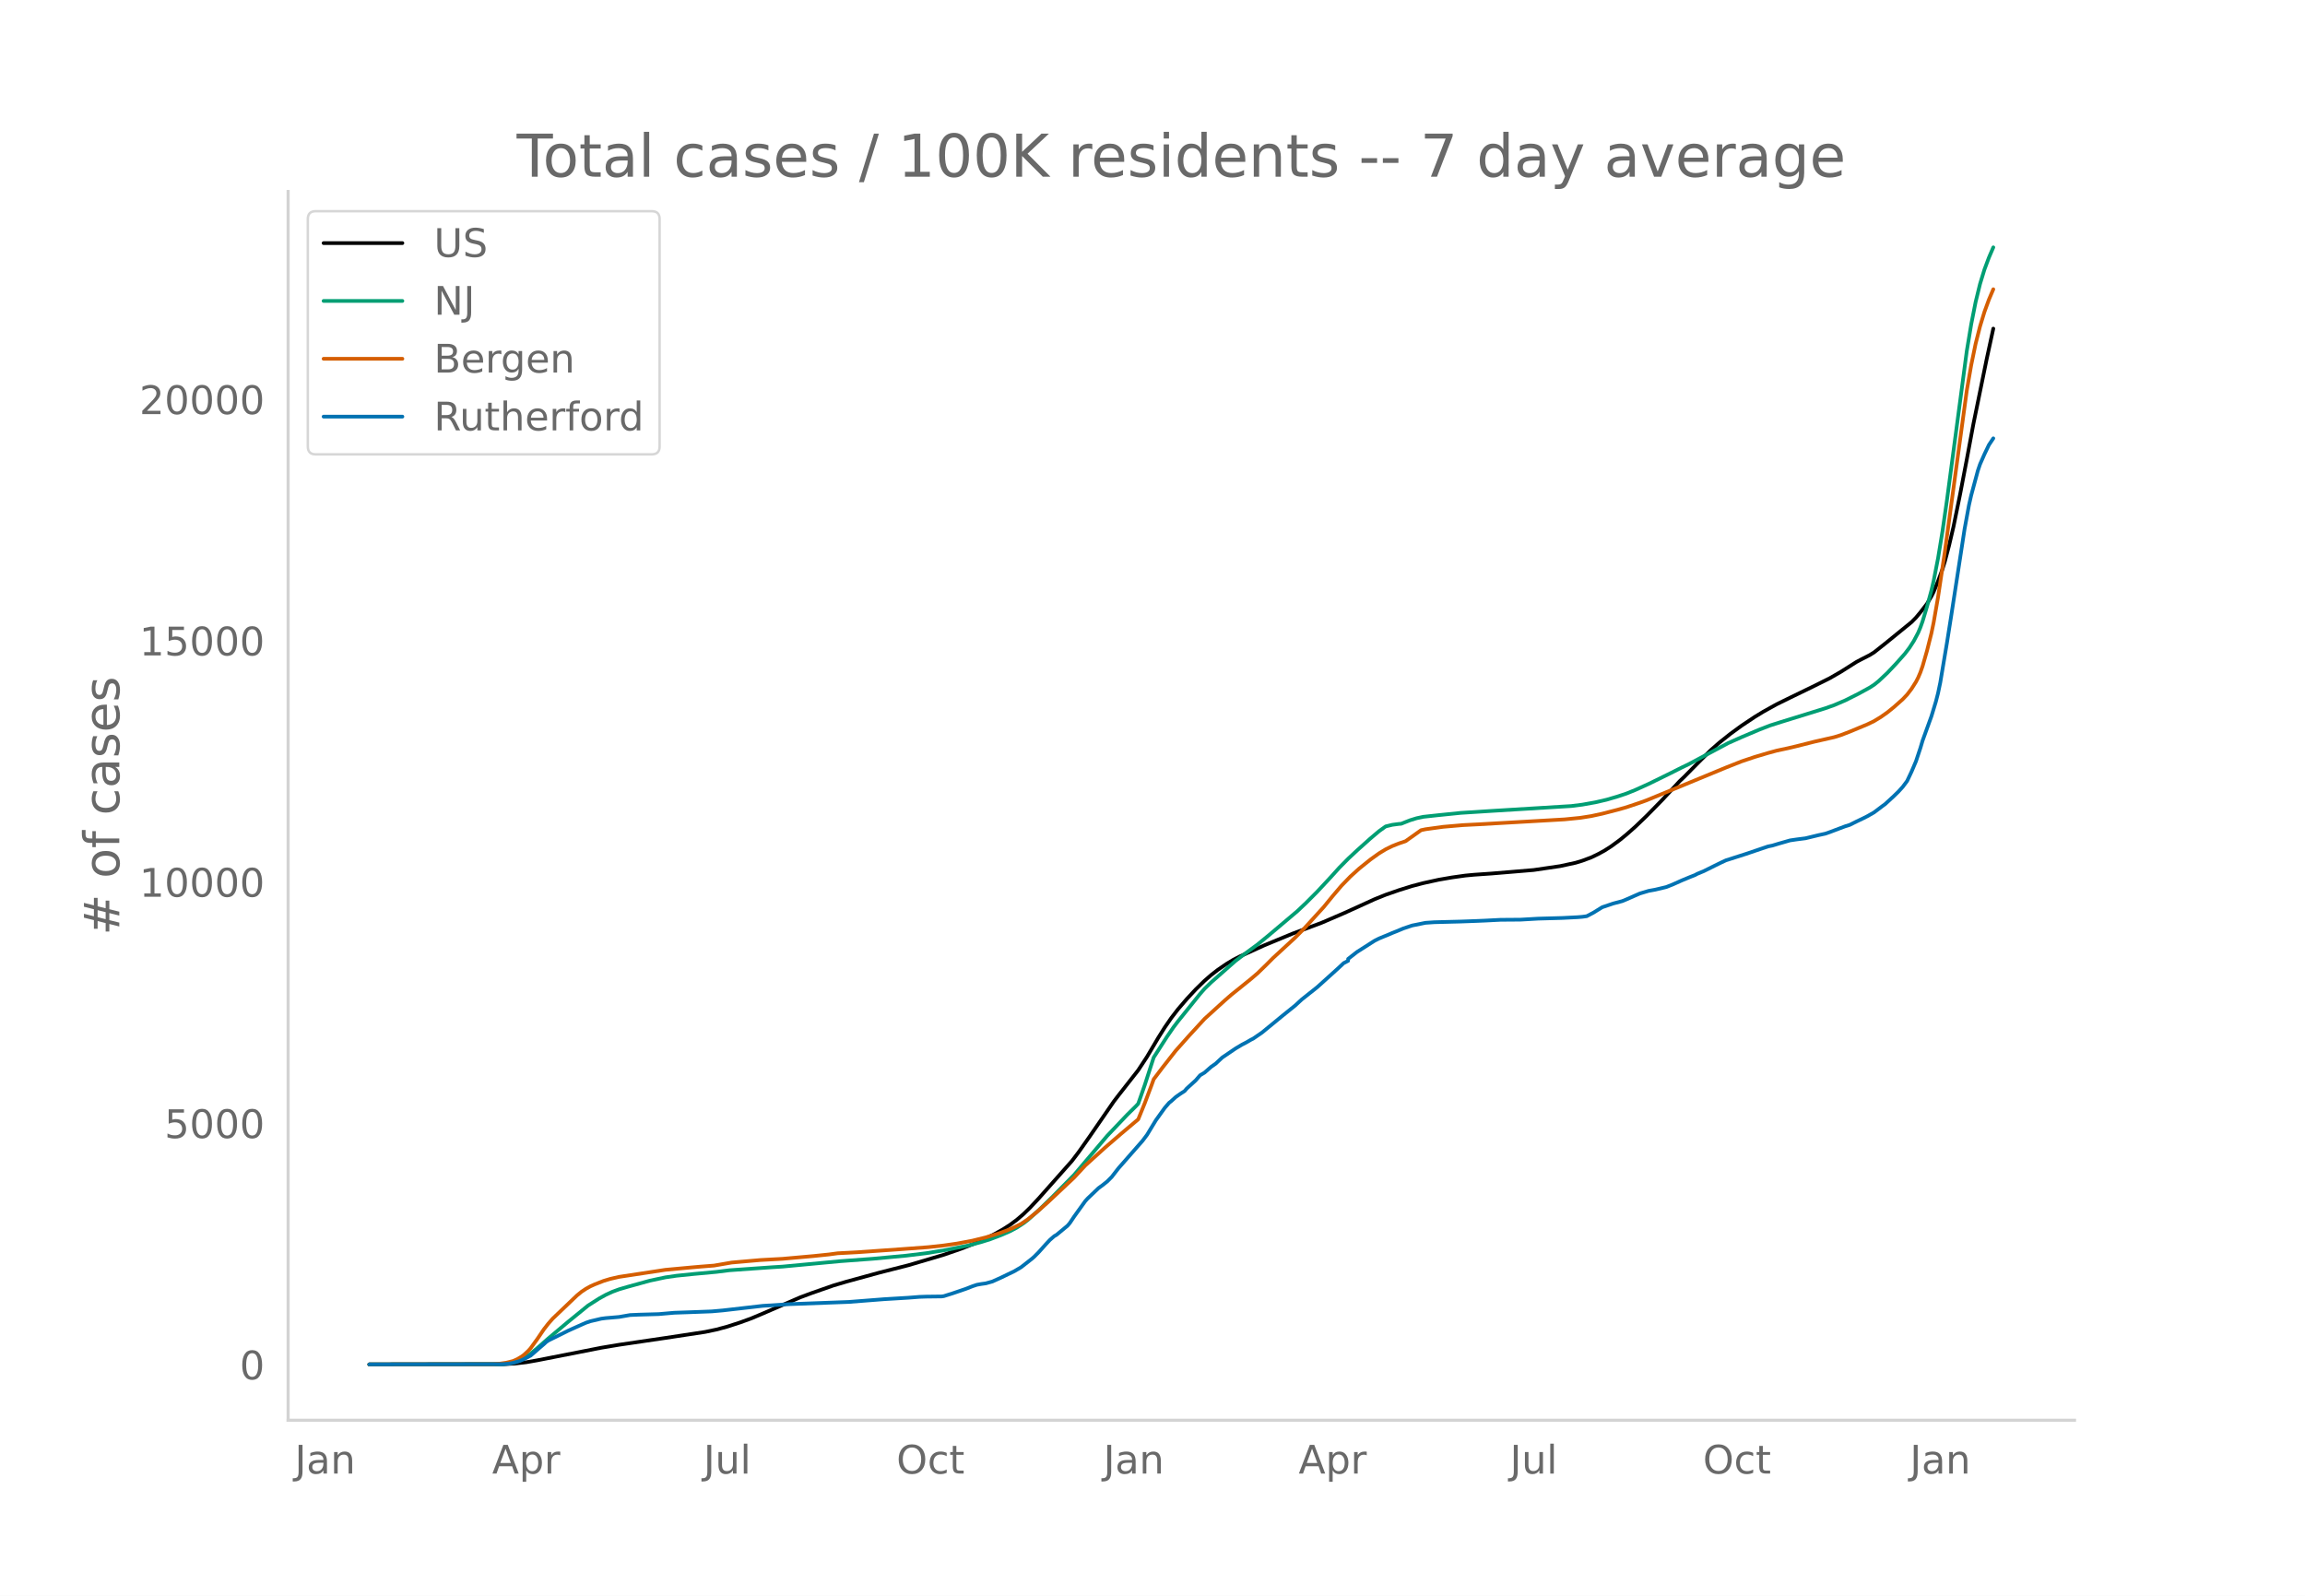
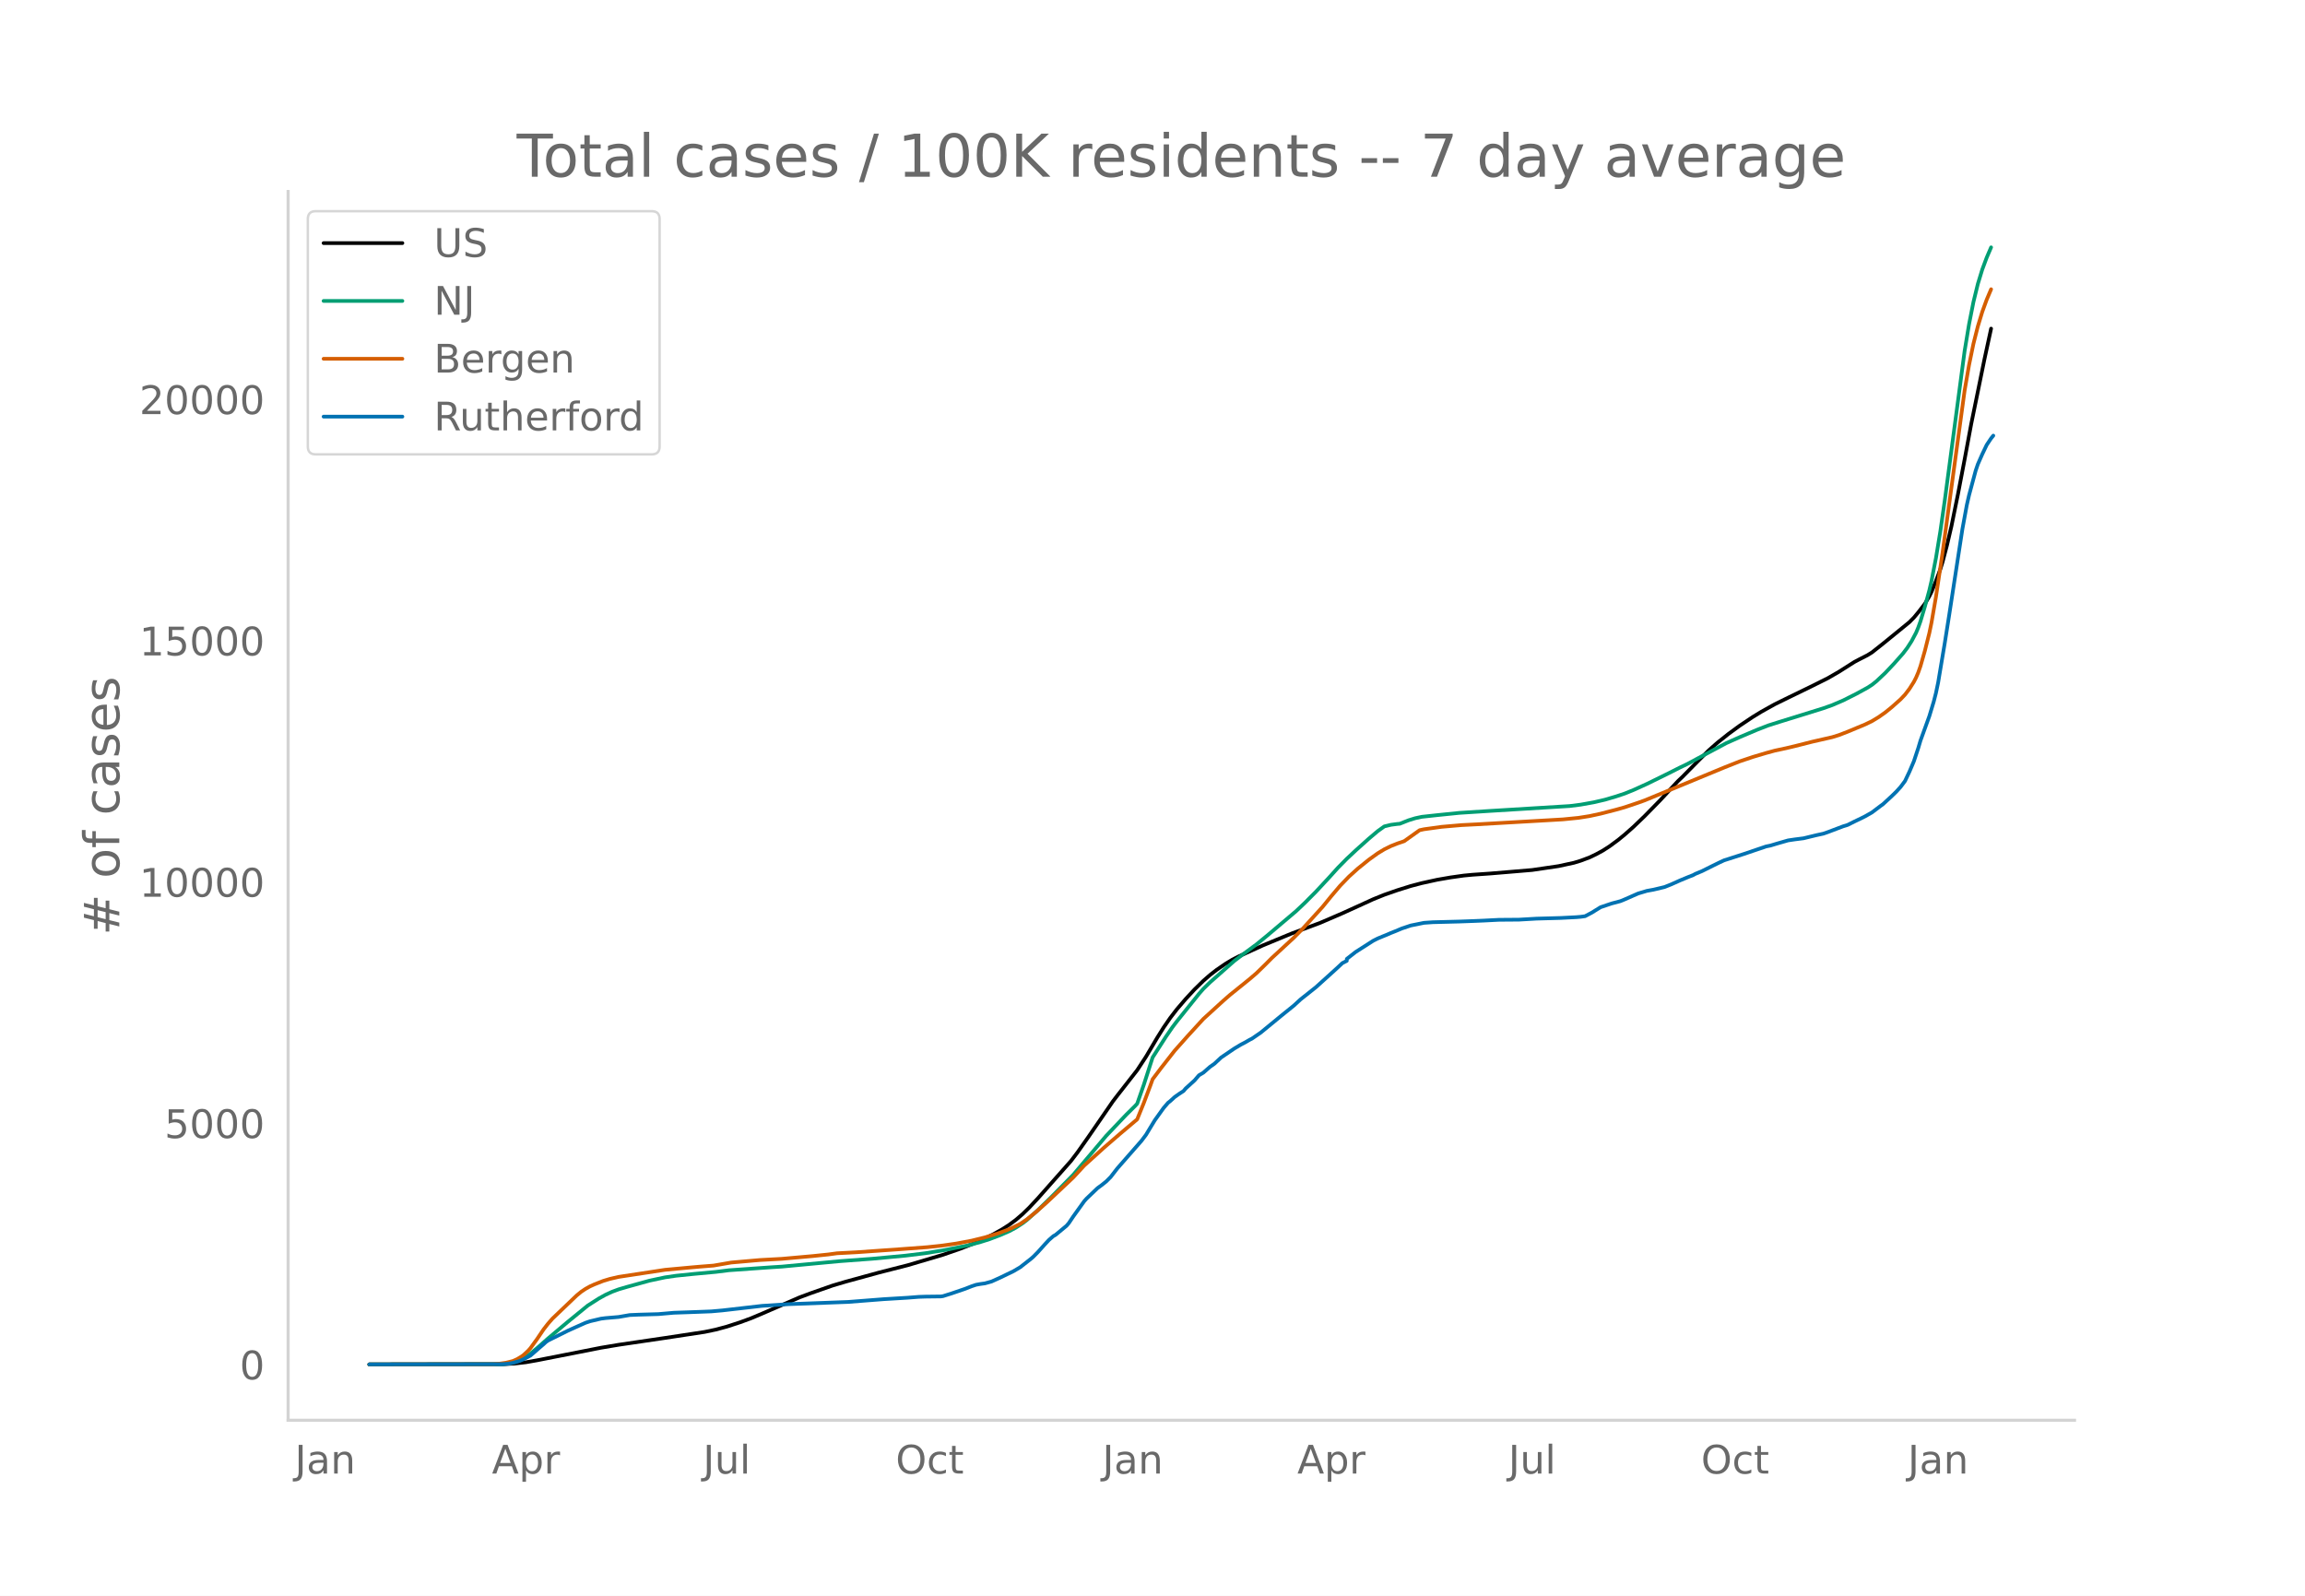
<svg xmlns="http://www.w3.org/2000/svg" xmlns:xlink="http://www.w3.org/1999/xlink" height="864" viewBox="0 0 936 648" width="1248">
  <defs>
    <style>*{stroke-linecap:butt;stroke-linejoin:round}</style>
  </defs>
  <g id="figure_1">
    <path d="M0 648h936V0H0z" style="fill:#fff" id="patch_1" />
    <g id="axes_1">
      <path d="M117 576.72h725.4V77.76H117z" style="fill:none" id="patch_2" />
-       <path clip-path="url(#p0dbf4d2729)" d="m149.973 554.04 54.73-.091 4.486-.26 4.486-.521 4.486-.788 26.02-5.108 7.177-1.198L270.2 543.3l16.15-2.448 4.486-.944 4.486-1.202 5.383-1.75 4.486-1.643 4.486-1.89 15.253-6.604 4.486-1.675 8.972-3.135 5.384-1.592 13.458-3.683 11.664-2.969 14.355-4.248 7.178-2.489 6.28-2.466 3.59-1.634 3.588-1.831 3.589-2.015 2.692-1.727 2.691-1.997 2.692-2.301 2.692-2.611 3.588-3.841 13.459-15.18 2.691-3.532 4.486-6.362 9.87-14.314 1.794-2.344 8.075-10.305 3.59-5.476 4.485-7.585 2.692-4.298 2.692-3.894 2.691-3.49 3.589-4.183 3.589-3.86 3.589-3.511 2.691-2.347 2.692-2.092 3.589-2.458 2.692-1.621 2.691-1.384 9.87-4.48 5.383-2.226 6.28-2.598 11.664-4.353 8.972-3.862 6.281-2.846 6.28-2.865 4.487-1.806 5.383-1.87 5.383-1.684 4.486-1.176 6.28-1.374 5.384-.93 5.383-.757 3.59-.34 7.177-.497 8.075-.672 8.972-.755 10.767-1.58 6.28-1.366 2.692-.821 3.589-1.338 2.691-1.29 2.692-1.458 2.692-1.722 3.589-2.638 2.691-2.2 3.59-3.175 4.485-4.307 6.28-6.407 4.487-4.818 2.691-2.902 1.795-1.7 6.28-6.362 4.486-4.47 3.59-3.16 4.485-3.566 4.487-3.276 5.383-3.592 3.589-2.186 5.383-2.99 5.383-2.64 8.972-4.352 7.178-3.574 4.486-2.587 6.28-3.974 1.795-.957 3.59-1.833 1.794-1.109 4.486-3.549 10.766-8.764 1.795-1.818 1.794-2.15 2.692-3.483 1.794-3.02.897-1.8 1.795-4.37 1.794-4.853.897-2.873 1.795-6.792 1.794-7.659 2.692-13.202 2.692-14.033 2.691-14.435 1.795-8.754 3.589-17.538 2.691-12.394h0" style="fill:none;stroke:#000;stroke-linecap:round;stroke-width:1.5" id="line2d_1" />
-       <path clip-path="url(#p0dbf4d2729)" d="m149.973 554.04 52.936-.084 2.691-.181 2.692-.427 1.794-.558 1.795-.797 1.794-1.036 1.795-1.254 2.691-2.256 4.486-3.942 8.075-6.776 8.075-6.585 4.486-2.857 2.692-1.492 2.692-1.243 2.691-.993 3.59-1.05 8.971-2.48 6.28-1.333 4.487-.655 7.178-.735 8.972-.825 5.383-.672 17.047-1.202 4.486-.28 23.328-2.192 13.458-.999 13.458-1.258 8.075-.986 8.075-1.315 8.973-1.806 5.383-1.42 3.589-1.13 4.486-1.711 3.589-1.555 2.691-1.429 2.692-1.753 1.794-1.36 4.486-4.018 5.384-5.23 8.972-9.103 13.458-15.88 8.075-8.492 3.589-3.543.897-.974 2.692-7.694 3.589-11.09 5.383-8.381 2.692-3.917 1.794-2.363 3.589-4.452 5.383-6.696 1.795-2.054 2.691-2.62 9.87-8.698 3.589-2.73 5.383-3.952 4.486-3.673L526.804 370l3.589-3.392 4.486-4.506 5.383-5.781 3.589-3.966 3.589-3.638 3.589-3.357 5.383-4.823 3.589-3.029 2.692-1.928 2.691-.654 2.692-.353.897-.067 3.589-1.42 2.692-.83 2.691-.575 6.28-.682 8.973-.915 12.561-.8 32.3-1.977 4.486-.567 5.383-.964 4.486-1.043 4.486-1.319 3.59-1.196 3.588-1.451 5.383-2.439 8.973-4.404 4.486-2.265 2.691-1.28 6.28-3.352 9.87-5.275 5.384-2.395 7.177-3.04 4.486-1.738 4.486-1.423 17.945-5.555 3.589-1.277 4.486-1.923 5.383-2.704 4.486-2.456 1.795-1.156 1.794-1.43 3.589-3.366 3.589-3.797 3.589-4.048 1.794-2.348 1.794-2.786 1.795-3.382.897-2.143.897-2.508 1.795-5.976 1.794-6.57.897-3.85 1.795-9.241 1.794-10.909 1.795-12.507 8.075-60.696 1.794-10.832 1.795-9.068 1.794-7.337 1.794-5.863 1.795-4.81 1.794-4.178h0" style="fill:none;stroke:#009e73;stroke-linecap:round;stroke-width:1.5" id="line2d_2" />
-       <path clip-path="url(#p0dbf4d2729)" d="m149.973 554.04 50.244-.075 2.692-.22 2.691-.391 2.692-.664 1.794-.793 1.795-1.077.897-.663 1.794-1.672.898-1.01 2.691-3.7 2.692-3.979 1.794-2.302 1.795-2.05 9.87-9.416 1.794-1.472 1.794-1.198 1.794-.997 1.795-.812 3.589-1.406 2.691-.813 3.59-.827 18.84-2.87 10.767-.99 3.59-.313 5.383-.418 7.177-1.234 11.664-1.021 8.972-.49 12.561-1.12 6.28-.65 3.59-.483 3.589-.183 4.486-.24 17.047-1.196 11.664-.867 6.28-.684 5.383-.775 6.281-1.181 5.383-1.324 5.384-1.641 3.588-1.324 1.795-.75 3.589-1.775 2.691-1.826 3.59-2.895 4.485-3.976 10.767-10.128 4.486-4.86 8.075-7.299 6.28-5.423 7.178-6.05 2.692-6.639 2.692-7.139.897-2.5 3.589-4.741 5.383-6.866 5.383-6.048 6.28-6.839 4.487-4.085 3.589-3.27 2.691-2.348 8.075-6.513 2.692-2.301 3.589-3.485 2.692-2.709 8.972-8.268 3.589-3.633 8.075-8.861 3.588-4.404 3.59-4.217 3.588-3.708 3.589-3.24 4.486-3.613 3.589-2.58 2.692-1.629 2.691-1.324 2.692-1.066 2.692-.912 6.28-4.462 1.794-.383 7.178-.989 8.075-.698 6.28-.318 19.74-1.126 9.869-.567 5.383-.313 6.28-.624 4.487-.71 4.486-.97 6.28-1.62 3.59-1.015 5.383-1.811 2.691-.967 32.3-13.33 6.28-2.486 5.384-1.807 5.383-1.605 3.589-.98 4.486-.957 3.589-.848 7.178-1.815 8.075-1.84 2.691-.835 3.59-1.378 7.177-2.99 2.692-1.296 2.691-1.63 2.692-1.89 2.692-2.174 3.588-3.193 1.795-1.89 1.794-2.353 1.795-2.828.897-1.737.897-2.105.897-2.547 1.795-6.255 1.794-7.139.897-4.308 1.795-10.371 2.691-17.934 8.973-65.88 1.794-10.341 1.795-8.686 1.794-7.067 1.794-5.887 1.795-4.93 1.794-4.236h0" style="fill:none;stroke:#d55e00;stroke-linecap:round;stroke-width:1.5" id="line2d_3" />
-       <path clip-path="url(#p0dbf4d2729)" d="m149.973 554.04 53.833-.092 2.691-.183 1.795-.337 2.691-.75 1.795-.78 2.692-1.422 1.794-1.545 1.794-1.576 1.795-1.53.897-.84.897-.628 8.075-4.008 4.486-2.019 2.692-1.193 1.794-.612 4.487-1.055 1.794-.23 5.383-.459 4.486-.78 3.59-.153 8.074-.23 6.28-.55 5.384-.184 6.28-.23 3.59-.137 4.485-.398 16.15-1.85 8.075-.52 2.692-.169 24.225-.902 14.355-1.117 9.87-.597 4.486-.351 2.691-.092 6.28-.077.898-.122 3.589-1.132 5.383-1.836 2.692-1.055 1.794-.597 1.795-.321 1.794-.245 2.692-.75 3.589-1.62 5.383-2.601 2.692-1.591 4.486-3.518.897-.796 1.794-1.82 2.692-2.998 1.795-1.928 1.794-1.56.897-.505 4.486-3.717.898-1.04 1.794-2.677 4.486-6.241.897-1.01 4.486-4.283 1.795-1.316 1.794-1.438 1.795-1.805 2.691-3.472 9.87-11.259 1.794-2.386 1.795-2.968 1.794-2.952 3.589-5.002 1.794-2.08.898-.704 1.794-1.637 1.794-1.27 1.795-1.162.897-1.055 3.589-3.259 1.794-2.08 1.795-1.07 2.691-2.357 1.795-1.254 2.692-2.509 5.383-3.656 2.691-1.606 1.795-.933 1.794-1.04.898-.444 3.588-2.463 8.075-6.623 1.795-1.453 3.589-2.891 2.691-2.479 6.28-4.986 7.179-6.471 1.794-1.637 1.794-1.682 1.795-.918v-.78l3.589-2.815 7.177-4.574 1.795-.902 1.794-.75 1.795-.719 1.794-.78 1.795-.704 2.691-1.132 3.59-1.193 5.382-1.086 3.59-.245 10.766-.275 6.28-.23 3.59-.152 6.28-.322 8.075-.06 7.178-.414 9.869-.275 6.28-.321 1.795-.153 1.794-.245 2.692-1.423 3.589-2.218 4.486-1.514 3.589-.949 1.794-.734 5.384-2.37 3.588-1.072 2.692-.49 4.486-1.07 2.692-1.07 3.589-1.607 3.589-1.484 1.794-.703.897-.49 2.692-1.117 4.486-2.233 2.692-1.315 1.794-.827 8.075-2.585 8.972-3.044 1.795-.367 2.691-.81 4.486-1.286 2.692-.397 3.589-.46 5.383-1.3 2.692-.58 1.794-.628 6.28-2.371 1.795-.55 2.692-1.347 2.691-1.285 1.795-.902 2.692-1.53 3.588-2.708.898-.642 3.589-3.304 1.794-1.744 1.794-1.973 1.795-2.402 1.794-3.794 1.795-4.206 1.794-5.385.897-3.013 3.59-9.897 1.794-5.905.897-3.488.897-4.268 2.692-16.03 1.794-11.336 5.383-34.984 1.795-9.76.897-3.93 2.692-9.99.897-2.646 1.794-4.069 1.795-3.748 1.794-2.692h0" style="fill:none;stroke:#0072b2;stroke-linecap:round;stroke-width:1.5" id="line2d_4" />
+       <path clip-path="url(#p1c1dc9069d)" d="m149.973 554.04 54.656-.091 4.48-.26 4.48-.521 4.48-.788 25.984-5.108 7.168-1.198 18.815-2.774 16.128-2.448 4.48-.944 4.48-1.202 5.376-1.75 4.48-1.643 4.48-1.89 15.232-6.604 4.48-1.675 8.96-3.135 5.376-1.592 13.44-3.683 11.648-2.969 14.336-4.248 7.168-2.489 6.272-2.466 3.584-1.634 3.584-1.831 3.584-2.015 2.688-1.727 2.688-1.997 2.688-2.301 2.688-2.611 3.584-3.841 13.44-15.18 2.688-3.532 4.48-6.362 9.856-14.314 1.792-2.344 8.064-10.305 3.584-5.476 4.48-7.585 2.688-4.298 2.688-3.894 2.688-3.49 3.584-4.183 3.584-3.86 3.584-3.511 2.688-2.347 2.688-2.092 3.584-2.458 2.688-1.621 2.688-1.384 9.856-4.48 5.376-2.226 6.272-2.598 11.648-4.353 8.96-3.862 6.272-2.846 6.272-2.865 4.48-1.806 5.376-1.87 5.376-1.684 4.48-1.176 6.272-1.374 5.376-.93 5.376-.757 3.584-.34 7.168-.497 8.064-.672 8.96-.755 10.752-1.58 6.272-1.366 2.688-.821 3.584-1.338 2.688-1.29 2.688-1.458 2.688-1.722 3.584-2.638 2.688-2.2 3.584-3.175 4.48-4.307 6.272-6.407 4.48-4.818 2.688-2.902 1.792-1.7 6.272-6.362 4.48-4.47 3.584-3.16 4.48-3.566 4.48-3.276 5.375-3.592 3.584-2.186 5.376-2.99 5.376-2.64 8.96-4.352 7.168-3.574 4.48-2.587 6.272-3.974 1.792-.957 3.584-1.833 1.792-1.109 4.48-3.549 10.752-8.764 1.792-1.818 1.792-2.15 2.688-3.483 1.792-3.02.896-1.8 1.792-4.37 1.792-4.853.896-2.873 1.792-6.792 1.792-7.659 2.688-13.202 2.688-14.033 2.688-14.435 1.792-8.754 3.584-17.538 2.688-12.394h0" style="fill:none;stroke:#000;stroke-linecap:round;stroke-width:1.5" id="line2d_1" />
+       <path clip-path="url(#p1c1dc9069d)" d="m149.973 554.04 52.864-.084 2.688-.181 2.688-.427 1.792-.558 1.792-.797 1.792-1.036 1.792-1.254 2.688-2.256 4.48-3.942 8.064-6.776 8.064-6.585 4.48-2.857 2.688-1.492 2.688-1.243 2.688-.993 3.583-1.05 8.96-2.48 6.272-1.333 4.48-.655 7.168-.735 8.96-.825 5.376-.672 17.024-1.202 4.48-.28 23.296-2.192 13.44-.999 13.44-1.258 8.064-.986 8.064-1.315 8.96-1.806 5.376-1.42 3.584-1.13 4.48-1.711 3.584-1.555 2.688-1.429 2.688-1.753 1.792-1.36 4.48-4.018 5.376-5.23 8.96-9.103 13.44-15.88 8.064-8.492 3.584-3.543.896-.974 2.688-7.694 3.584-11.09 5.376-8.381 2.688-3.917 1.792-2.363 3.584-4.452 5.376-6.696 1.792-2.054 2.688-2.62 9.856-8.698 3.584-2.73 5.376-3.952 4.48-3.673L526.292 370l3.584-3.392 4.48-4.506 5.376-5.781 3.584-3.966 3.584-3.638 3.584-3.357 5.376-4.823 3.584-3.029 2.688-1.928 2.688-.654 2.688-.353.896-.067 3.584-1.42 2.688-.83 2.688-.575 6.272-.682 8.96-.915 12.544-.8 32.256-1.977 4.48-.567 5.376-.964 4.48-1.043 4.48-1.319 3.584-1.196 3.584-1.451 5.376-2.439 8.96-4.404 4.48-2.265 2.688-1.28 6.272-3.352 9.856-5.275 5.376-2.395 7.167-3.04 4.48-1.738 4.48-1.423 17.92-5.555 3.584-1.277 4.48-1.923 5.376-2.704 4.48-2.456 1.792-1.156 1.792-1.43 3.584-3.366 3.584-3.797 3.584-4.048 1.792-2.348 1.792-2.786 1.792-3.382.896-2.143.896-2.508 1.792-5.976 1.792-6.57.896-3.85 1.792-9.241 1.792-10.909 1.792-12.507 8.064-60.696 1.792-10.832 1.792-9.068 1.792-7.337 1.792-5.863 1.792-4.81 1.792-4.178h0" style="fill:none;stroke:#009e73;stroke-linecap:round;stroke-width:1.5" id="line2d_2" />
+       <path clip-path="url(#p1c1dc9069d)" d="m149.973 554.04 50.176-.075 2.688-.22 2.688-.391 2.688-.664 1.792-.793 1.792-1.077.896-.663 1.792-1.672.896-1.01 2.688-3.7 2.688-3.979 1.792-2.302 1.792-2.05 9.856-9.416 1.792-1.472 1.792-1.198 1.792-.997 1.792-.812 3.584-1.406 2.688-.813 3.584-.827 18.815-2.87 10.752-.99 3.584-.313 5.376-.418 7.168-1.234 11.648-1.021 8.96-.49 12.544-1.12 6.272-.65 3.584-.483 3.584-.183 4.48-.24 17.024-1.196 11.648-.867 6.272-.684 5.376-.775 6.272-1.181 5.376-1.324 5.376-1.641 3.584-1.324 1.792-.75 3.584-1.775 2.688-1.826 3.584-2.895 4.48-3.976 10.752-10.128 4.48-4.86 8.064-7.299 6.272-5.423 7.168-6.05 2.688-6.639 2.688-7.139.896-2.5 3.584-4.741 5.376-6.866 5.376-6.048 6.272-6.839 4.48-4.085 3.584-3.27 2.688-2.348 8.064-6.513 2.688-2.301 3.584-3.485 2.688-2.709 8.96-8.268 3.584-3.633 8.064-8.861 3.584-4.404 3.584-4.217 3.584-3.708 3.584-3.24 4.48-3.613 3.584-2.58 2.688-1.629 2.688-1.324 2.688-1.066 2.688-.912 6.272-4.462 1.792-.383 7.168-.989 8.064-.698 6.272-.318 19.712-1.126 9.856-.567 5.376-.313 6.272-.624 4.48-.71 4.48-.97 6.272-1.62 3.584-1.015 5.376-1.811 2.688-.967 32.256-13.33 6.272-2.486 5.375-1.807 5.376-1.605 3.584-.98 4.48-.957 3.584-.848 7.168-1.815 8.064-1.84 2.688-.835 3.584-1.378 7.168-2.99 2.688-1.296 2.688-1.63 2.688-1.89 2.688-2.174 3.584-3.193 1.792-1.89 1.792-2.353 1.792-2.828.896-1.737.896-2.105.896-2.547 1.792-6.255 1.792-7.139.896-4.308 1.792-10.371 2.688-17.934 8.96-65.88 1.792-10.341 1.792-8.686 1.792-7.067 1.792-5.887 1.792-4.93 1.792-4.236h0" style="fill:none;stroke:#d55e00;stroke-linecap:round;stroke-width:1.5" id="line2d_3" />
+       <path clip-path="url(#p1c1dc9069d)" d="m149.973 554.04 53.76-.092 2.688-.183 1.792-.337 2.688-.75 1.792-.78 2.688-1.422 1.792-1.545 1.792-1.576 1.792-1.53.896-.84.896-.628 8.064-4.008 4.48-2.019 2.688-1.193 1.792-.612 4.48-1.055 1.792-.23 5.376-.459 4.48-.78 3.583-.153 8.064-.23 6.272-.55 5.376-.184 6.272-.23 3.584-.137 4.48-.398 16.128-1.85 8.064-.52 2.688-.169 24.192-.902 14.336-1.117 9.856-.597 4.48-.351 2.688-.092 6.272-.077.896-.122 3.584-1.132 5.376-1.836 2.688-1.055 1.792-.597 1.792-.321 1.792-.245 2.688-.75 3.584-1.62 5.376-2.601 2.688-1.591 4.48-3.518.896-.796 1.792-1.82 2.688-2.998 1.792-1.928 1.792-1.56.896-.505 4.48-3.717.896-1.04 1.792-2.677 4.48-6.241.896-1.01 4.48-4.283 1.792-1.316 1.792-1.438 1.792-1.805 2.688-3.472 9.856-11.259 1.792-2.386 1.792-2.968 1.792-2.952 3.584-5.002 1.792-2.08.896-.704 1.792-1.637 1.792-1.27 1.792-1.162.896-1.055 3.584-3.259 1.792-2.08 1.792-1.07 2.688-2.357 1.792-1.254 2.688-2.509 5.376-3.656 2.688-1.606 1.792-.933 1.792-1.04.896-.444 3.584-2.463 8.064-6.623 1.792-1.453 3.584-2.891 2.688-2.479 6.272-4.986 7.168-6.471 1.792-1.637 1.792-1.682 1.792-.918v-.78l3.584-2.815 7.168-4.574 1.792-.902 1.792-.75 1.792-.719 1.792-.78 1.792-.704 2.688-1.132 3.584-1.193 5.376-1.086 3.584-.245 10.752-.275 6.272-.23 3.584-.152 6.272-.322 8.064-.06 7.168-.414 9.856-.275 6.272-.321 1.792-.153 1.792-.245 2.688-1.423 3.584-2.218 4.48-1.514 3.584-.949 1.792-.734 5.376-2.37 3.584-1.072 2.688-.49 4.48-1.07 2.688-1.07 3.584-1.607 3.584-1.484 1.792-.703.896-.49 2.688-1.117 4.48-2.233 2.688-1.315 1.792-.827 8.063-2.585 8.96-3.044 1.792-.367 2.688-.81 4.48-1.286 2.688-.397 3.584-.46 5.376-1.3 2.688-.58 1.792-.628 6.272-2.371 1.792-.55 2.688-1.347 2.688-1.285 1.792-.902 2.688-1.53 3.584-2.708.896-.642 3.584-3.304 1.792-1.744 1.792-1.973 1.792-2.402 1.792-3.794 1.792-4.206 1.792-5.385.896-3.013 3.584-9.897 1.792-5.905.896-3.488.896-4.268 2.688-16.03 1.792-11.336 5.376-34.984 1.792-9.76.896-3.93 2.688-9.99.896-2.646 1.792-4.069 1.792-3.748 1.792-2.692.896-1.101h0" style="fill:none;stroke:#0072b2;stroke-linecap:round;stroke-width:1.5" id="line2d_4" />
      <path d="M117 576.72V77.76" style="fill:none;stroke:#d3d3d3;stroke-linecap:square;stroke-linejoin:miter;stroke-width:1.25" id="patch_3" />
      <path d="M117 576.72h725.4" style="fill:none;stroke:#d3d3d3;stroke-linecap:square;stroke-linejoin:miter;stroke-width:1.25" id="patch_4" />
      <g id="matplotlib.axis_1">
        <g id="xtick_1">
-           <g style="fill:#696969" transform="matrix(.16 0 0 -.16 119.696 598.378)" id="text_1">
+           <g style="fill:#696969" transform="matrix(.16 0 0 -.16 119.72 598.378)" id="text_1">
            <defs>
              <path d="M9.813 72.906h9.859V5.078q0-13.187-5-19.14-5-5.954-16.094-5.954h-3.75v8.297h3.078q6.531 0 9.219 3.672Q9.813-4.39 9.813 5.078z" id="DejaVuSans-74" />
              <path d="M34.281 27.484q-10.89 0-15.093-2.484-4.204-2.484-4.204-8.5 0-4.781 3.157-7.594 3.156-2.797 8.562-2.797 7.485 0 12 5.297 4.516 5.297 4.516 14.078v2zm17.922 3.72V0H43.22v8.297Q40.14 3.328 35.547.953q-4.594-2.375-11.234-2.375-8.391 0-13.36 4.719Q6 8.016 6 15.922q0 9.219 6.172 13.906 6.187 4.688 18.437 4.688h12.61v.89q0 6.203-4.078 9.594-4.078 3.39-11.453 3.39-4.688 0-9.141-1.124-4.438-1.125-8.531-3.375v8.312q4.921 1.906 9.562 2.844 4.64.953 9.031.953 11.875 0 17.735-6.156 5.86-6.14 5.86-18.64z" id="DejaVuSans-97" />
              <path d="M54.89 33.016V0h-8.984v32.719q0 7.765-3.031 11.61-3.031 3.858-9.078 3.858-7.281 0-11.484-4.64-4.204-4.625-4.204-12.64V0H9.08v54.688h9.03v-8.5q3.235 4.937 7.594 7.374Q30.078 56 35.797 56q9.422 0 14.25-5.828 4.844-5.828 4.844-17.156z" id="DejaVuSans-110" />
            </defs>
            <use xlink:href="#DejaVuSans-74" />
            <use x="29.492" xlink:href="#DejaVuSans-97" />
            <use x="90.771" xlink:href="#DejaVuSans-110" />
          </g>
        </g>
        <g id="xtick_2">
-           <g style="fill:#696969" transform="matrix(.16 0 0 -.16 199.835 598.378)" id="text_2">
+           <g style="fill:#696969" transform="matrix(.16 0 0 -.16 199.749 598.378)" id="text_2">
            <defs>
              <path d="M34.188 63.188 20.797 26.906h26.812zm-5.579 9.718h11.188L67.578 0h-10.25l-6.64 18.703h-32.86L11.188 0H.78z" id="DejaVuSans-65" />
              <path d="M18.11 8.203v-29H9.077v75.484h9.031v-8.296q2.844 4.875 7.157 7.234Q29.594 56 35.594 56q9.968 0 16.187-7.906 6.235-7.907 6.235-20.797T51.78 6.484q-6.218-7.906-16.187-7.906-6 0-10.328 2.375-4.313 2.375-7.157 7.25zm30.578 19.094q0 9.906-4.079 15.547-4.078 5.64-11.203 5.64-7.14 0-11.218-5.64-4.079-5.64-4.079-15.547 0-9.906 4.078-15.547 4.079-5.64 11.22-5.64 7.124 0 11.202 5.64t4.078 15.547z" id="DejaVuSans-112" />
              <path d="M41.11 46.297q-1.516.875-3.297 1.281Q36.03 48 33.89 48q-7.625 0-11.703-4.953-4.079-4.953-4.079-14.234V0H9.08v54.688h9.03v-8.5q2.844 4.984 7.375 7.39Q30.031 56 36.531 56q.922 0 2.047-.125 1.125-.11 2.484-.36z" id="DejaVuSans-114" />
            </defs>
            <use xlink:href="#DejaVuSans-65" />
            <use x="68.408" xlink:href="#DejaVuSans-112" />
            <use x="131.885" xlink:href="#DejaVuSans-114" />
          </g>
        </g>
        <g id="xtick_3">
-           <g style="fill:#696969" transform="matrix(.16 0 0 -.16 285.67 598.378)" id="text_3">
+           <g style="fill:#696969" transform="matrix(.16 0 0 -.16 285.472 598.378)" id="text_3">
            <defs>
              <path d="M8.5 21.578v33.11h8.984V21.922q0-7.766 3.016-11.656 3.031-3.875 9.094-3.875 7.265 0 11.484 4.64 4.234 4.64 4.234 12.656v31h8.985V0h-8.984v8.406Q42.047 3.422 37.718 1q-4.313-2.422-10.032-2.422-9.421 0-14.312 5.86Q8.5 10.296 8.5 21.578zM31.11 56z" id="DejaVuSans-117" />
              <path d="M9.422 75.984h8.984V0H9.422z" id="DejaVuSans-108" />
            </defs>
            <use xlink:href="#DejaVuSans-74" />
            <use x="29.492" xlink:href="#DejaVuSans-117" />
            <use x="92.871" xlink:href="#DejaVuSans-108" />
          </g>
        </g>
        <g id="xtick_4">
-           <g style="fill:#696969" transform="matrix(.16 0 0 -.16 364.033 598.378)" id="text_4">
+           <g style="fill:#696969" transform="matrix(.16 0 0 -.16 363.724 598.378)" id="text_4">
            <defs>
              <path d="M39.406 66.219q-10.75 0-17.078-8.016-6.312-8-6.312-21.828 0-13.766 6.312-21.781 6.328-8 17.078-8 10.735 0 17.016 8 6.281 8.015 6.281 21.781 0 13.828-6.281 21.828-6.281 8.016-17.016 8.016zm0 8q15.328 0 24.5-10.281 9.188-10.282 9.188-27.563 0-17.234-9.188-27.516-9.172-10.28-24.5-10.28-15.375 0-24.593 10.25-9.204 10.265-9.204 27.546t9.204 27.563q9.218 10.28 24.593 10.28z" id="DejaVuSans-79" />
              <path d="M48.781 52.594v-8.407q-3.812 2.11-7.64 3.157-3.828 1.047-7.735 1.047-8.75 0-13.593-5.547-4.829-5.532-4.829-15.547 0-10.016 4.829-15.563 4.843-5.53 13.593-5.53 3.907 0 7.735 1.046 3.828 1.047 7.64 3.156V2.094Q45.016.344 40.984-.531q-4.015-.89-8.562-.89-12.36 0-19.64 7.765-7.266 7.765-7.266 20.953 0 13.375 7.343 21.031Q20.22 56 33.016 56q4.14 0 8.093-.86 3.953-.843 7.672-2.546z" id="DejaVuSans-99" />
              <path d="M18.313 70.219V54.688h18.5v-6.985h-18.5V18.016q0-6.688 1.828-8.594 1.828-1.906 7.453-1.906h9.218V0h-9.218q-10.407 0-14.36 3.875-3.953 3.89-3.953 14.14v29.688H2.687v6.984h6.594V70.22z" id="DejaVuSans-116" />
            </defs>
            <use xlink:href="#DejaVuSans-79" />
            <use x="78.711" xlink:href="#DejaVuSans-99" />
            <use x="133.691" xlink:href="#DejaVuSans-116" />
          </g>
        </g>
        <g id="xtick_5">
-           <g style="fill:#696969" transform="matrix(.16 0 0 -.16 448.077 598.378)" id="text_5">
+           <g style="fill:#696969" transform="matrix(.16 0 0 -.16 447.656 598.378)" id="text_5">
            <use xlink:href="#DejaVuSans-74" />
            <use x="29.492" xlink:href="#DejaVuSans-97" />
            <use x="90.771" xlink:href="#DejaVuSans-110" />
          </g>
        </g>
        <g id="xtick_6">
-           <g style="fill:#696969" transform="matrix(.16 0 0 -.16 527.32 598.378)" id="text_6">
+           <g style="fill:#696969" transform="matrix(.16 0 0 -.16 526.788 598.378)" id="text_6">
            <use xlink:href="#DejaVuSans-65" />
            <use x="68.408" xlink:href="#DejaVuSans-112" />
            <use x="131.885" xlink:href="#DejaVuSans-114" />
          </g>
        </g>
        <g id="xtick_7">
-           <g style="fill:#696969" transform="matrix(.16 0 0 -.16 613.154 598.378)" id="text_7">
+           <g style="fill:#696969" transform="matrix(.16 0 0 -.16 612.511 598.378)" id="text_7">
            <use xlink:href="#DejaVuSans-74" />
            <use x="29.492" xlink:href="#DejaVuSans-117" />
            <use x="92.871" xlink:href="#DejaVuSans-108" />
          </g>
        </g>
        <g id="xtick_8">
-           <g style="fill:#696969" transform="matrix(.16 0 0 -.16 691.518 598.378)" id="text_8">
+           <g style="fill:#696969" transform="matrix(.16 0 0 -.16 690.763 598.378)" id="text_8">
            <use xlink:href="#DejaVuSans-79" />
            <use x="78.711" xlink:href="#DejaVuSans-99" />
            <use x="133.691" xlink:href="#DejaVuSans-116" />
          </g>
        </g>
        <g id="xtick_9">
-           <g style="fill:#696969" transform="matrix(.16 0 0 -.16 775.562 598.378)" id="text_9">
+           <g style="fill:#696969" transform="matrix(.16 0 0 -.16 774.695 598.378)" id="text_9">
            <use xlink:href="#DejaVuSans-74" />
            <use x="29.492" xlink:href="#DejaVuSans-97" />
            <use x="90.771" xlink:href="#DejaVuSans-110" />
          </g>
        </g>
      </g>
      <g id="matplotlib.axis_2">
        <g id="ytick_1">
          <g style="fill:#696969" transform="matrix(.16 0 0 -.16 97.32 560.119)" id="text_10">
            <defs>
              <path d="M31.781 66.406q-7.61 0-11.453-7.5Q16.5 51.422 16.5 36.375q0-14.984 3.828-22.484 3.844-7.5 11.453-7.5 7.672 0 11.5 7.5 3.844 7.5 3.844 22.484 0 15.047-3.844 22.531-3.828 7.5-11.5 7.5zm0 7.813q12.266 0 18.735-9.703 6.468-9.688 6.468-28.141 0-18.406-6.468-28.11-6.47-9.687-18.735-9.687-12.25 0-18.718 9.688-6.47 9.703-6.47 28.109 0 18.453 6.47 28.14Q19.53 74.22 31.78 74.22z" id="DejaVuSans-48" />
            </defs>
            <use xlink:href="#DejaVuSans-48" />
          </g>
        </g>
        <g id="ytick_2">
          <g style="fill:#696969" transform="matrix(.16 0 0 -.16 66.78 462.126)" id="text_11">
            <defs>
              <path d="M10.797 72.906h38.719v-8.312H19.828v-17.86q2.14.735 4.281 1.094 2.157.36 4.313.36 12.203 0 19.328-6.688 7.14-6.688 7.14-18.11 0-11.765-7.328-18.296-7.328-6.516-20.656-6.516-4.593 0-9.36.781-4.75.782-9.827 2.344v9.922q4.39-2.39 9.078-3.563 4.687-1.171 9.906-1.171 8.453 0 13.375 4.437 4.938 4.438 4.938 12.063 0 7.609-4.938 12.047-4.922 4.453-13.375 4.453-3.953 0-7.89-.875-3.922-.875-8.016-2.735z" id="DejaVuSans-53" />
            </defs>
            <use xlink:href="#DejaVuSans-53" />
            <use x="63.623" xlink:href="#DejaVuSans-48" />
            <use x="127.246" xlink:href="#DejaVuSans-48" />
            <use x="190.869" xlink:href="#DejaVuSans-48" />
          </g>
        </g>
        <g id="ytick_3">
          <g style="fill:#696969" transform="matrix(.16 0 0 -.16 56.6 364.133)" id="text_12">
            <defs>
              <path d="M12.406 8.297h16.11v55.625l-17.532-3.516v8.985l17.438 3.515h9.86V8.296H54.39V0H12.406z" id="DejaVuSans-49" />
            </defs>
            <use xlink:href="#DejaVuSans-49" />
            <use x="63.623" xlink:href="#DejaVuSans-48" />
            <use x="127.246" xlink:href="#DejaVuSans-48" />
            <use x="190.869" xlink:href="#DejaVuSans-48" />
            <use x="254.492" xlink:href="#DejaVuSans-48" />
          </g>
        </g>
        <g id="ytick_4">
          <g style="fill:#696969" transform="matrix(.16 0 0 -.16 56.6 266.14)" id="text_13">
            <use xlink:href="#DejaVuSans-49" />
            <use x="63.623" xlink:href="#DejaVuSans-53" />
            <use x="127.246" xlink:href="#DejaVuSans-48" />
            <use x="190.869" xlink:href="#DejaVuSans-48" />
            <use x="254.492" xlink:href="#DejaVuSans-48" />
          </g>
        </g>
        <g id="ytick_5">
          <g style="fill:#696969" transform="matrix(.16 0 0 -.16 56.6 168.147)" id="text_14">
            <defs>
              <path d="M19.188 8.297h34.421V0H7.33v8.297q5.609 5.812 15.296 15.594 9.703 9.797 12.188 12.64 4.734 5.313 6.609 9 1.89 3.688 1.89 7.25 0 5.813-4.078 9.469-4.078 3.672-10.625 3.672-4.64 0-9.797-1.61-5.14-1.609-11-4.89v9.969Q13.767 71.78 18.938 73q5.188 1.219 9.485 1.219 11.328 0 18.062-5.672 6.735-5.656 6.735-15.125 0-4.5-1.688-8.531-1.672-4.016-6.125-9.485-1.218-1.422-7.765-8.187-6.532-6.766-18.453-18.922z" id="DejaVuSans-50" />
            </defs>
            <use xlink:href="#DejaVuSans-50" />
            <use x="63.623" xlink:href="#DejaVuSans-48" />
            <use x="127.246" xlink:href="#DejaVuSans-48" />
            <use x="190.869" xlink:href="#DejaVuSans-48" />
            <use x="254.492" xlink:href="#DejaVuSans-48" />
          </g>
        </g>
        <g style="fill:#696969" transform="matrix(0 -.2 -.2 0 48.44 379.813)" id="text_15">
          <defs>
            <path d="M51.125 44H36.922l-4.11-16.313h14.313zm-7.328 27.781-5.078-20.265h14.265L58.11 71.78h7.813L60.89 51.516h15.234V44h-17.14l-4-16.313h15.53V20.22H53.079L48 0h-7.813l5.032 20.219H30.906L25.875 0h-7.86l5.079 20.219H7.719v7.468h17.187L29 44H13.281v7.516h17.625l4.985 20.265z" id="DejaVuSans-35" />
            <path d="M30.61 48.39q-7.22 0-11.422-5.64-4.204-5.64-4.204-15.453 0-9.813 4.172-15.453 4.188-5.64 11.453-5.64 7.188 0 11.375 5.655 4.203 5.672 4.203 15.438 0 9.719-4.203 15.406-4.187 5.688-11.375 5.688zm0 7.61q11.718 0 18.406-7.625 6.703-7.61 6.703-21.078 0-13.422-6.703-21.078-6.688-7.64-18.407-7.64-11.765 0-18.437 7.64-6.656 7.656-6.656 21.078 0 13.469 6.656 21.078Q18.844 56 30.609 56z" id="DejaVuSans-111" />
            <path d="M37.11 75.984V68.5h-8.594q-4.828 0-6.72-1.953-1.874-1.953-1.874-7.031v-4.828h14.797v-6.985H19.922V0H10.89v47.703H2.297v6.984h8.594V58.5q0 9.125 4.25 13.297 4.25 4.187 13.468 4.187z" id="DejaVuSans-102" />
            <path d="M44.281 53.078v-8.5q-3.797 1.953-7.906 2.922-4.094.984-8.5.984-6.688 0-10.031-2.047-3.344-2.046-3.344-6.156 0-3.125 2.39-4.906 2.391-1.781 9.626-3.39l3.078-.688q9.562-2.047 13.593-5.781 4.032-3.735 4.032-10.422 0-7.625-6.032-12.078-6.03-4.438-16.578-4.438-4.39 0-9.156.86Q10.688.296 5.422 2v9.281q4.984-2.594 9.812-3.89 4.829-1.282 9.579-1.282 6.343 0 9.75 2.172 3.421 2.172 3.421 6.125 0 3.656-2.468 5.61-2.453 1.953-10.813 3.765l-3.125.735q-8.344 1.75-12.062 5.39-3.704 3.64-3.704 9.985 0 7.718 5.47 11.906Q16.75 56 26.811 56q4.97 0 9.36-.734 4.406-.72 8.11-2.188z" id="DejaVuSans-115" />
            <path d="M56.203 29.594v-4.39H14.891q.593-9.282 5.593-14.142 5-4.859 13.938-4.859 5.172 0 10.031 1.266 4.86 1.265 9.656 3.812v-8.5Q49.266.734 44.187-.344 39.11-1.422 33.892-1.422q-13.094 0-20.735 7.61-7.64 7.625-7.64 20.625 0 13.421 7.25 21.296Q20.016 56 32.328 56q11.031 0 17.453-7.11 6.422-7.093 6.422-19.296zm-8.984 2.64q-.094 7.36-4.125 11.75-4.032 4.407-10.672 4.407-7.516 0-12.031-4.25-4.516-4.25-5.203-11.97z" id="DejaVuSans-101" />
          </defs>
          <use xlink:href="#DejaVuSans-35" />
          <use x="83.789" xlink:href="#DejaVuSans-32" />
          <use x="115.576" xlink:href="#DejaVuSans-111" />
          <use x="176.758" xlink:href="#DejaVuSans-102" />
          <use x="211.963" xlink:href="#DejaVuSans-32" />
          <use x="243.75" xlink:href="#DejaVuSans-99" />
          <use x="298.73" xlink:href="#DejaVuSans-97" />
          <use x="360.01" xlink:href="#DejaVuSans-115" />
          <use x="412.109" xlink:href="#DejaVuSans-101" />
          <use x="473.633" xlink:href="#DejaVuSans-115" />
        </g>
      </g>
      <g style="fill:#696969" transform="matrix(.24 0 0 -.24 209.82 71.76)" id="text_16">
        <defs>
          <path d="M-.297 72.906h61.672v-8.312H35.5V0h-9.906v64.594H-.296z" id="DejaVuSans-84" />
          <path d="M25.39 72.906h8.297L8.297-9.28H0z" id="DejaVuSans-47" />
          <path d="M9.813 72.906h9.859V42.094L52.39 72.906h12.703L28.906 38.922 67.672 0H54.688L19.672 35.11V0h-9.86z" id="DejaVuSans-75" />
          <path d="M9.422 54.688h8.984V0H9.422zm0 21.296h8.984v-11.39H9.422z" id="DejaVuSans-105" />
          <path d="M45.406 46.39v29.594h8.985V0h-8.985v8.203Q42.578 3.328 38.25.953q-4.313-2.375-10.375-2.375-9.906 0-16.14 7.906-6.22 7.922-6.22 20.813 0 12.89 6.22 20.797Q17.968 56 27.874 56q6.063 0 10.375-2.375 4.328-2.36 7.156-7.234zm-30.61-19.093q0-9.906 4.079-15.547 4.078-5.64 11.203-5.64 7.125 0 11.219 5.64 4.11 5.64 4.11 15.547 0 9.906-4.11 15.547-4.094 5.64-11.219 5.64-7.125 0-11.203-5.64-4.078-5.64-4.078-15.547z" id="DejaVuSans-100" />
          <path d="M4.89 31.39h26.313v-8H4.891z" id="DejaVuSans-45" />
          <path d="M8.203 72.906h46.875v-4.203L28.61 0H18.312L43.22 64.594H8.203z" id="DejaVuSans-55" />
          <path d="M32.172-5.078q-3.797-9.766-7.422-12.735-3.61-2.984-9.656-2.984H7.906v7.516h5.282q3.703 0 5.75 1.765Q21-9.766 23.483-3.219l1.61 4.094-22.11 53.813H12.5l17.094-42.766 17.093 42.766h9.516z" id="DejaVuSans-121" />
          <path d="M2.984 54.688H12.5L29.594 8.797l17.093 45.89h9.516L35.687 0H23.485z" id="DejaVuSans-118" />
          <path d="M45.406 27.984q0 9.766-4.031 15.125-4.016 5.375-11.297 5.375-7.219 0-11.25-5.375-4.031-5.359-4.031-15.125 0-9.718 4.031-15.093t11.25-5.375q7.281 0 11.297 5.375 4.031 5.375 4.031 15.093zm8.985-21.203q0-13.953-6.203-20.765Q42-20.797 29.203-20.797q-4.734 0-8.937.703-4.203.703-8.157 2.172v8.735q3.954-2.141 7.813-3.157 3.86-1.031 7.86-1.031 8.843 0 13.234 4.61 4.39 4.609 4.39 13.937v4.453q-2.781-4.844-7.125-7.234Q33.938 0 27.875 0 17.828 0 11.672 7.656q-6.156 7.672-6.156 20.328 0 12.688 6.156 20.344Q17.828 56 27.875 56q6.063 0 10.406-2.39 4.344-2.391 7.125-7.22v8.297h8.985z" id="DejaVuSans-103" />
        </defs>
        <use xlink:href="#DejaVuSans-84" />
        <use x="44.084" xlink:href="#DejaVuSans-111" />
        <use x="105.266" xlink:href="#DejaVuSans-116" />
        <use x="144.475" xlink:href="#DejaVuSans-97" />
        <use x="205.754" xlink:href="#DejaVuSans-108" />
        <use x="233.537" xlink:href="#DejaVuSans-32" />
        <use x="265.324" xlink:href="#DejaVuSans-99" />
        <use x="320.305" xlink:href="#DejaVuSans-97" />
        <use x="381.584" xlink:href="#DejaVuSans-115" />
        <use x="433.684" xlink:href="#DejaVuSans-101" />
        <use x="495.207" xlink:href="#DejaVuSans-115" />
        <use x="547.307" xlink:href="#DejaVuSans-32" />
        <use x="579.094" xlink:href="#DejaVuSans-47" />
        <use x="612.785" xlink:href="#DejaVuSans-32" />
        <use x="644.572" xlink:href="#DejaVuSans-49" />
        <use x="708.195" xlink:href="#DejaVuSans-48" />
        <use x="771.818" xlink:href="#DejaVuSans-48" />
        <use x="835.441" xlink:href="#DejaVuSans-75" />
        <use x="901.018" xlink:href="#DejaVuSans-32" />
        <use x="932.805" xlink:href="#DejaVuSans-114" />
        <use x="971.668" xlink:href="#DejaVuSans-101" />
        <use x="1033.191" xlink:href="#DejaVuSans-115" />
        <use x="1085.291" xlink:href="#DejaVuSans-105" />
        <use x="1113.074" xlink:href="#DejaVuSans-100" />
        <use x="1176.551" xlink:href="#DejaVuSans-101" />
        <use x="1238.074" xlink:href="#DejaVuSans-110" />
        <use x="1301.453" xlink:href="#DejaVuSans-116" />
        <use x="1340.662" xlink:href="#DejaVuSans-115" />
        <use x="1392.762" xlink:href="#DejaVuSans-32" />
        <use x="1424.549" xlink:href="#DejaVuSans-45" />
        <use x="1460.633" xlink:href="#DejaVuSans-45" />
        <use x="1496.717" xlink:href="#DejaVuSans-32" />
        <use x="1528.504" xlink:href="#DejaVuSans-55" />
        <use x="1592.127" xlink:href="#DejaVuSans-32" />
        <use x="1623.914" xlink:href="#DejaVuSans-100" />
        <use x="1687.391" xlink:href="#DejaVuSans-97" />
        <use x="1748.67" xlink:href="#DejaVuSans-121" />
        <use x="1807.85" xlink:href="#DejaVuSans-32" />
        <use x="1839.637" xlink:href="#DejaVuSans-97" />
        <use x="1900.916" xlink:href="#DejaVuSans-118" />
        <use x="1960.096" xlink:href="#DejaVuSans-101" />
        <use x="2021.619" xlink:href="#DejaVuSans-114" />
        <use x="2062.732" xlink:href="#DejaVuSans-97" />
        <use x="2124.012" xlink:href="#DejaVuSans-103" />
        <use x="2187.488" xlink:href="#DejaVuSans-101" />
      </g>
      <g id="legend_1">
        <path d="M128.2 184.5h136.45q3.2 0 3.2-3.2V88.96q0-3.2-3.2-3.2H128.2q-3.2 0-3.2 3.2v92.34q0 3.2 3.2 3.2z" style="fill:none;opacity:.8;stroke:#ccc;stroke-linejoin:miter" id="patch_5" />
        <path d="M131.4 98.718h32" style="fill:none;stroke:#000;stroke-linecap:round;stroke-width:1.5" id="line2d_5" />
        <g style="fill:#696969" transform="matrix(.16 0 0 -.16 176.2 104.317)" id="text_17">
          <defs>
            <path d="M8.688 72.906h9.921V28.61q0-11.718 4.235-16.875 4.25-5.14 13.781-5.14 9.469 0 13.719 5.14 4.25 5.157 4.25 16.875v44.297H64.5V27.391q0-14.25-7.063-21.532-7.046-7.28-20.812-7.28-13.828 0-20.89 7.28-7.047 7.282-7.047 21.532z" id="DejaVuSans-85" />
            <path d="M53.516 70.516V60.89q-5.61 2.687-10.594 4-4.984 1.328-9.625 1.328-8.047 0-12.422-3.125t-4.375-8.89q0-4.845 2.906-7.313 2.907-2.453 11.016-3.97l5.953-1.218q11.031-2.11 16.281-7.406 5.25-5.297 5.25-14.172 0-10.61-7.11-16.078-7.093-5.469-20.812-5.469-5.172 0-11.015 1.172Q13.14.922 6.89 3.219v10.156q6-3.36 11.765-5.078 5.766-1.703 11.328-1.703 8.438 0 13.032 3.312 4.593 3.328 4.593 9.485 0 5.359-3.297 8.39-3.296 3.032-10.812 4.547L27.484 33.5q-11.03 2.188-15.968 6.875-4.922 4.688-4.922 13.047 0 9.672 6.812 15.234 6.813 5.563 18.766 5.563 5.14 0 10.453-.938 5.328-.922 10.89-2.765z" id="DejaVuSans-83" />
          </defs>
          <use xlink:href="#DejaVuSans-85" />
          <use x="73.193" xlink:href="#DejaVuSans-83" />
        </g>
        <path d="M131.4 122.203h32" style="fill:none;stroke:#009e73;stroke-linecap:round;stroke-width:1.5" id="line2d_7" />
        <g style="fill:#696969" transform="matrix(.16 0 0 -.16 176.2 127.802)" id="text_18">
          <defs>
            <path d="M9.813 72.906h13.28l32.329-60.984v60.984h9.562V0h-13.28L19.39 60.984V0H9.813z" id="DejaVuSans-78" />
          </defs>
          <use xlink:href="#DejaVuSans-78" />
          <use x="74.805" xlink:href="#DejaVuSans-74" />
        </g>
        <path d="M131.4 145.688h32" style="fill:none;stroke:#d55e00;stroke-linecap:round;stroke-width:1.5" id="line2d_9" />
        <g style="fill:#696969" transform="matrix(.16 0 0 -.16 176.2 151.287)" id="text_19">
          <defs>
            <path d="M19.672 34.813V8.108H35.5q7.953 0 11.781 3.297 3.844 3.297 3.844 10.078 0 6.844-3.844 10.078-3.828 3.25-11.781 3.25zm0 29.984V42.828h14.61q7.218 0 10.75 2.703 3.546 2.719 3.546 8.282 0 5.515-3.547 8.25-3.531 2.734-10.75 2.734zm-9.86 8.11h25.204q11.28 0 17.375-4.688Q58.5 63.53 58.5 54.89q0-6.703-3.125-10.657-3.125-3.953-9.188-4.922 7.282-1.562 11.313-6.53 4.031-4.954 4.031-12.376 0-9.765-6.64-15.093Q48.25 0 35.984 0H9.812z" id="DejaVuSans-66" />
          </defs>
          <use xlink:href="#DejaVuSans-66" />
          <use x="68.604" xlink:href="#DejaVuSans-101" />
          <use x="130.127" xlink:href="#DejaVuSans-114" />
          <use x="169.49" xlink:href="#DejaVuSans-103" />
          <use x="232.967" xlink:href="#DejaVuSans-101" />
          <use x="294.49" xlink:href="#DejaVuSans-110" />
        </g>
        <path d="M131.4 169.173h32" style="fill:none;stroke:#0072b2;stroke-linecap:round;stroke-width:1.5" id="line2d_11" />
        <g style="fill:#696969" transform="matrix(.16 0 0 -.16 176.2 174.773)" id="text_20">
          <defs>
            <path d="M44.39 34.188q3.172-1.079 6.172-4.594 3-3.516 6.032-9.672L66.609 0H56l-9.313 18.703q-3.624 7.328-7.015 9.719-3.39 2.39-9.25 2.39h-10.75V0h-9.86v72.906h22.266q12.5 0 18.656-5.234 6.157-5.219 6.157-15.766 0-6.89-3.203-11.437-3.204-4.532-9.297-6.282zM19.673 64.797V38.922h12.406q7.125 0 10.766 3.297 3.64 3.297 3.64 9.687 0 6.39-3.64 9.64-3.64 3.25-10.766 3.25z" id="DejaVuSans-82" />
            <path d="M54.89 33.016V0h-8.984v32.719q0 7.765-3.031 11.61-3.031 3.858-9.078 3.858-7.281 0-11.484-4.64-4.204-4.625-4.204-12.64V0H9.08v75.984h9.03V46.188q3.235 4.937 7.594 7.374Q30.078 56 35.797 56q9.422 0 14.25-5.828 4.844-5.828 4.844-17.156z" id="DejaVuSans-104" />
          </defs>
          <use xlink:href="#DejaVuSans-82" />
          <use x="64.982" xlink:href="#DejaVuSans-117" />
          <use x="128.361" xlink:href="#DejaVuSans-116" />
          <use x="167.57" xlink:href="#DejaVuSans-104" />
          <use x="230.949" xlink:href="#DejaVuSans-101" />
          <use x="292.473" xlink:href="#DejaVuSans-114" />
          <use x="333.586" xlink:href="#DejaVuSans-102" />
          <use x="368.791" xlink:href="#DejaVuSans-111" />
          <use x="429.973" xlink:href="#DejaVuSans-114" />
          <use x="469.336" xlink:href="#DejaVuSans-100" />
        </g>
      </g>
    </g>
  </g>
  <defs>
-     <clipPath id="p0dbf4d2729">
+     <clipPath id="p1c1dc9069d">
      <path d="M117 77.76h725.4v498.96H117z" />
    </clipPath>
  </defs>
</svg>
